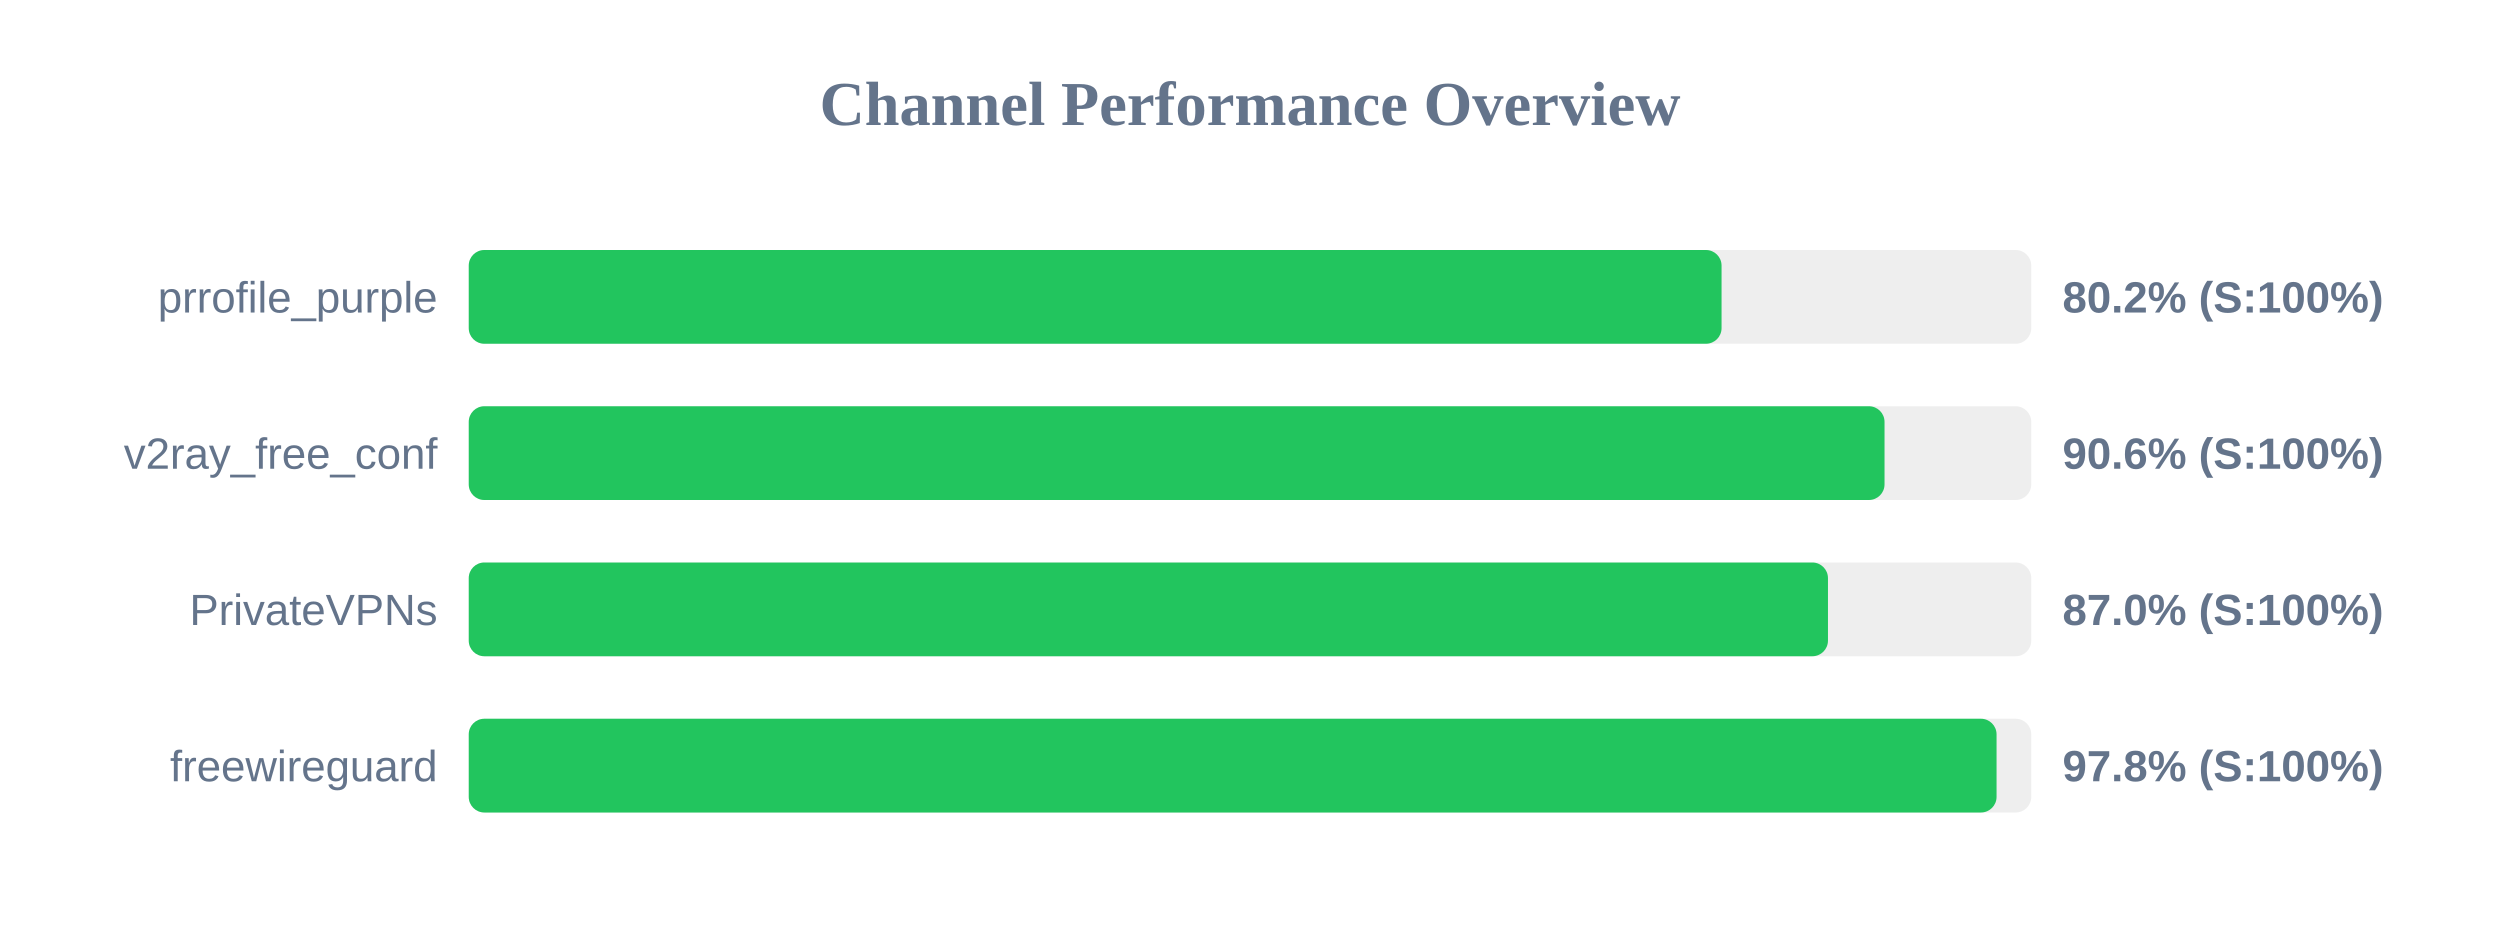
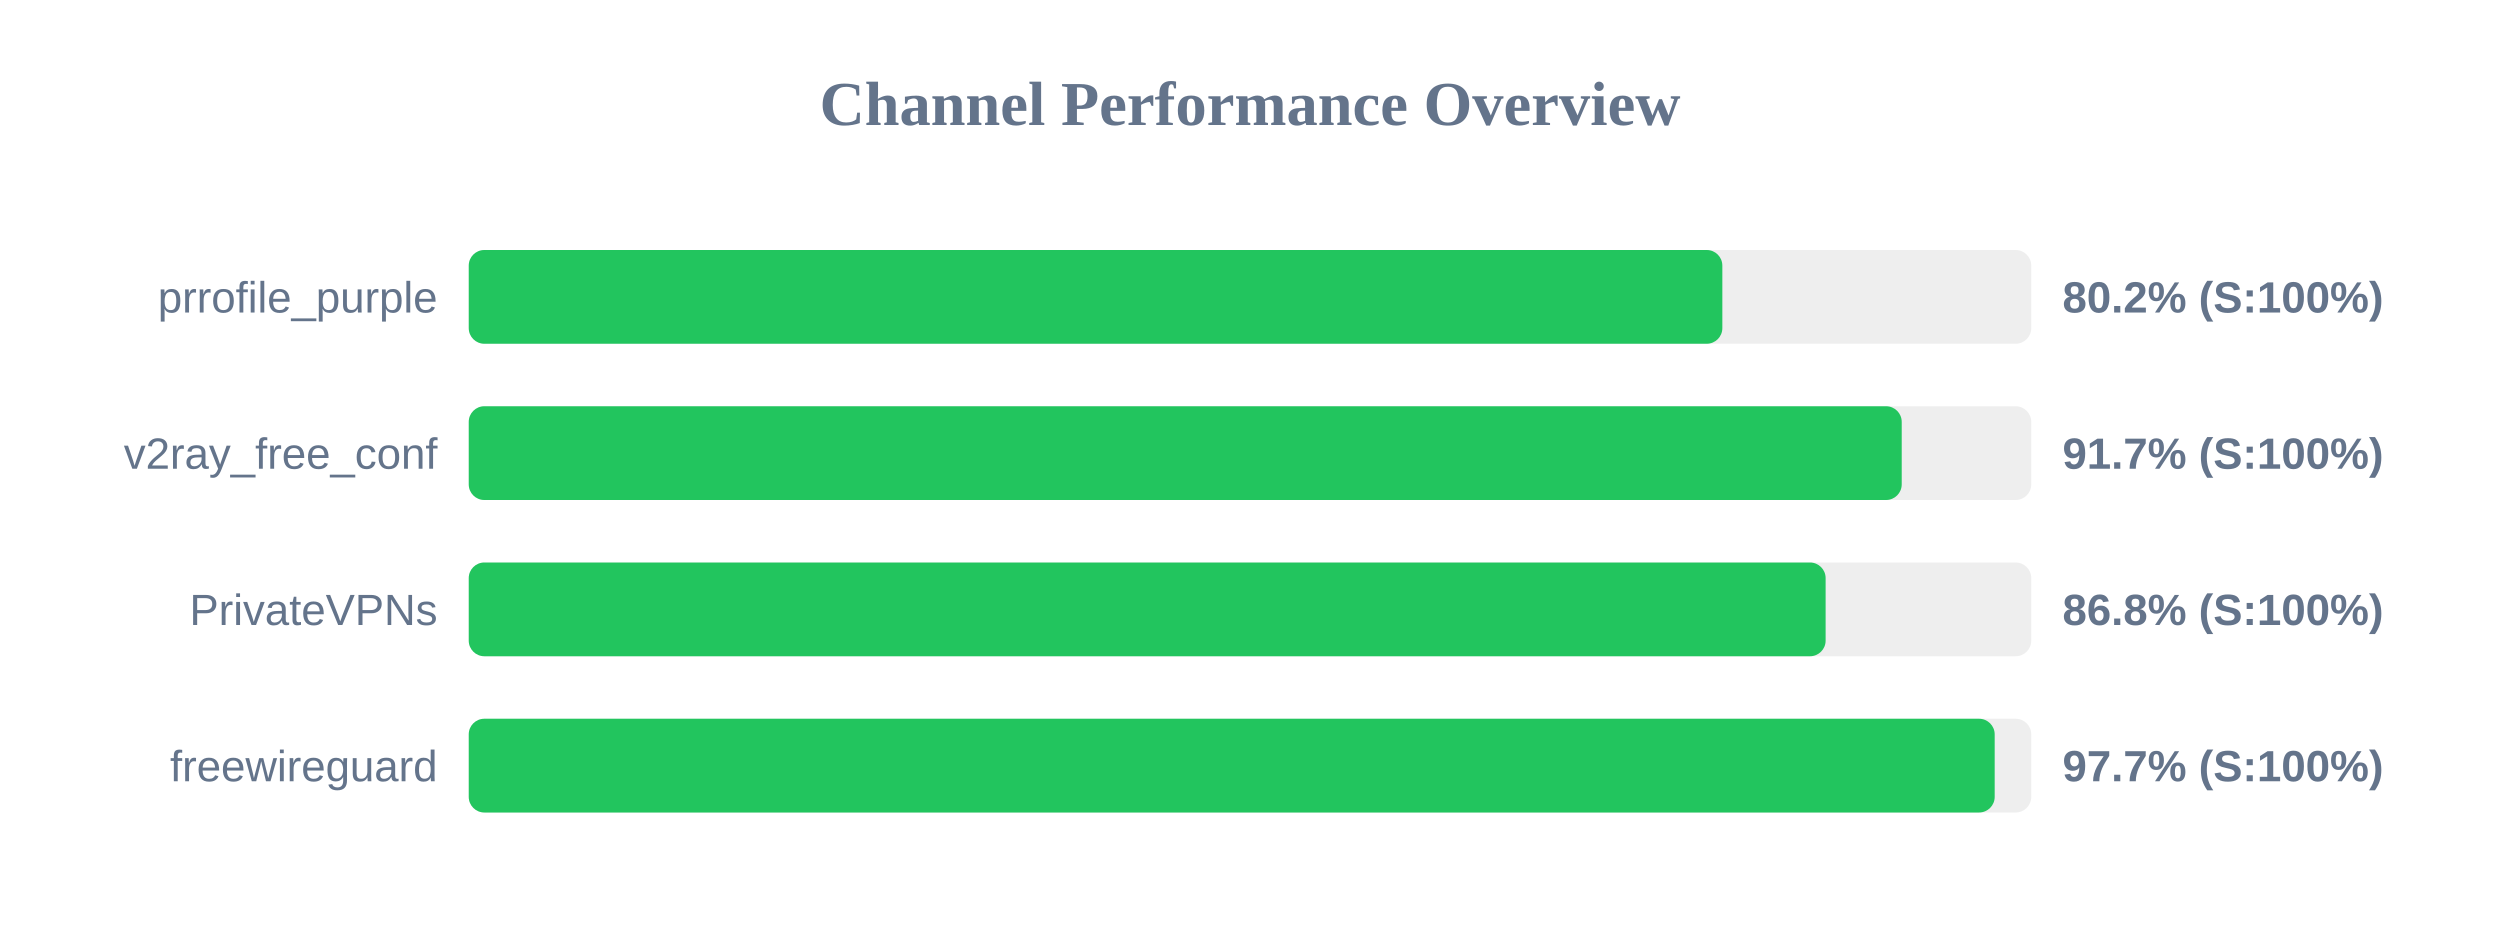
<svg xmlns="http://www.w3.org/2000/svg" width="800" height="300" version="1.1">
  <style>
        .row { font: 14px Arial; fill: #64748b; }
        .score { font: bold 14px Arial; fill: #64748b; }
    </style>
  <text x="400" y="40" text-anchor="middle" font-size="20px" font-weight="bold" fill="#64748b">Channel Performance Overview</text>
  <rect x="150" y="80" width="500" height="30" fill="#eee" rx="5" />
-   <rect x="150" y="80" width="400.9" height="30" fill="#22c55e" rx="5" />
+   <rect x="150" y="80" width="401.15" height="30" fill="#22c55e" rx="5" />
  <text x="140" y="100" text-anchor="end" class="row">prrofile_purple</text>
  <text x="660" y="100" text-anchor="start" class="score">80.2% (S:100%)</text>
  <rect x="150" y="130" width="500" height="30" fill="#eee" rx="5" />
-   <rect x="150" y="130" width="453.05" height="30" fill="#22c55e" rx="5" />
+   <rect x="150" y="130" width="458.55" height="30" fill="#22c55e" rx="5" />
  <text x="140" y="150" text-anchor="end" class="row">v2ray_free_conf</text>
-   <text x="660" y="150" text-anchor="start" class="score">90.6% (S:100%)</text>
+   <text x="660" y="150" text-anchor="start" class="score">91.7% (S:100%)</text>
  <rect x="150" y="180" width="500" height="30" fill="#eee" rx="5" />
-   <rect x="150" y="180" width="434.95" height="30" fill="#22c55e" rx="5" />
+   <rect x="150" y="180" width="434.2" height="30" fill="#22c55e" rx="5" />
  <text x="140" y="200" text-anchor="end" class="row">PrivateVPNs</text>
-   <text x="660" y="200" text-anchor="start" class="score">87.0% (S:100%)</text>
+   <text x="660" y="200" text-anchor="start" class="score">86.8% (S:100%)</text>
  <rect x="150" y="230" width="500" height="30" fill="#eee" rx="5" />
-   <rect x="150" y="230" width="488.9" height="30" fill="#22c55e" rx="5" />
+   <rect x="150" y="230" width="488.3" height="30" fill="#22c55e" rx="5" />
  <text x="140" y="250" text-anchor="end" class="row">freewireguard</text>
-   <text x="660" y="250" text-anchor="start" class="score">97.8% (S:100%)</text>
+   <text x="660" y="250" text-anchor="start" class="score">97.7% (S:100%)</text>
</svg>
